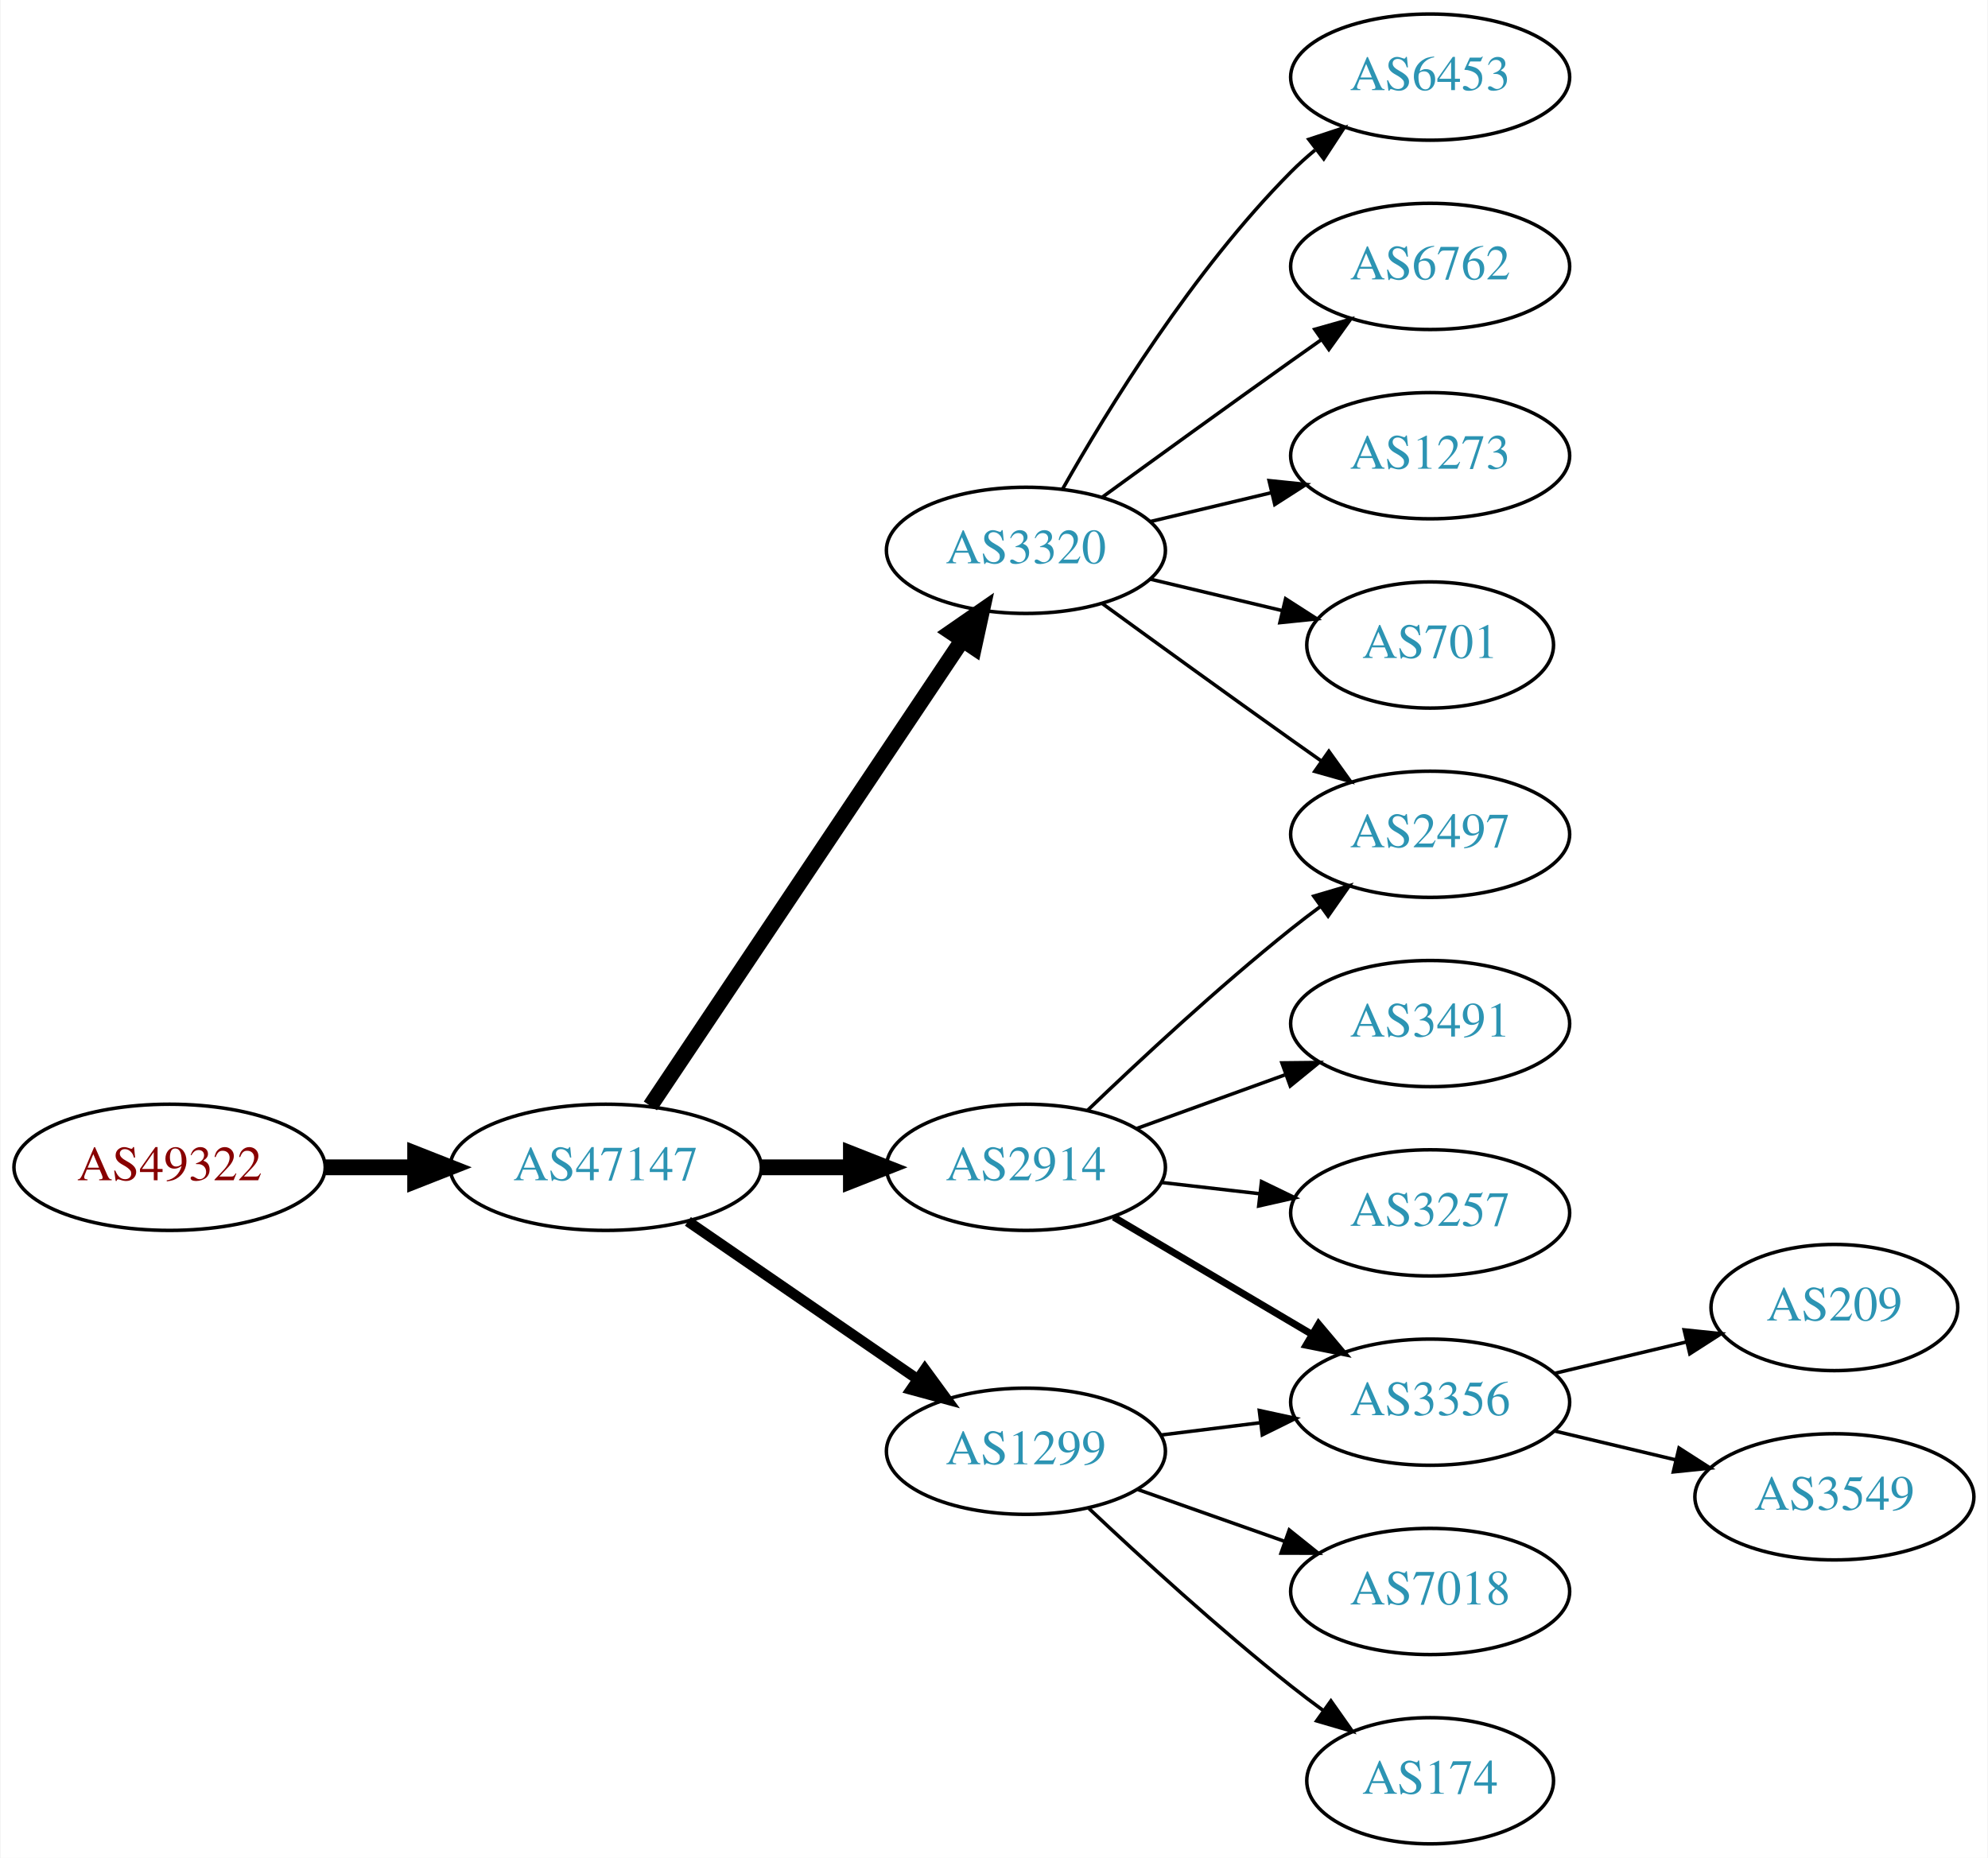
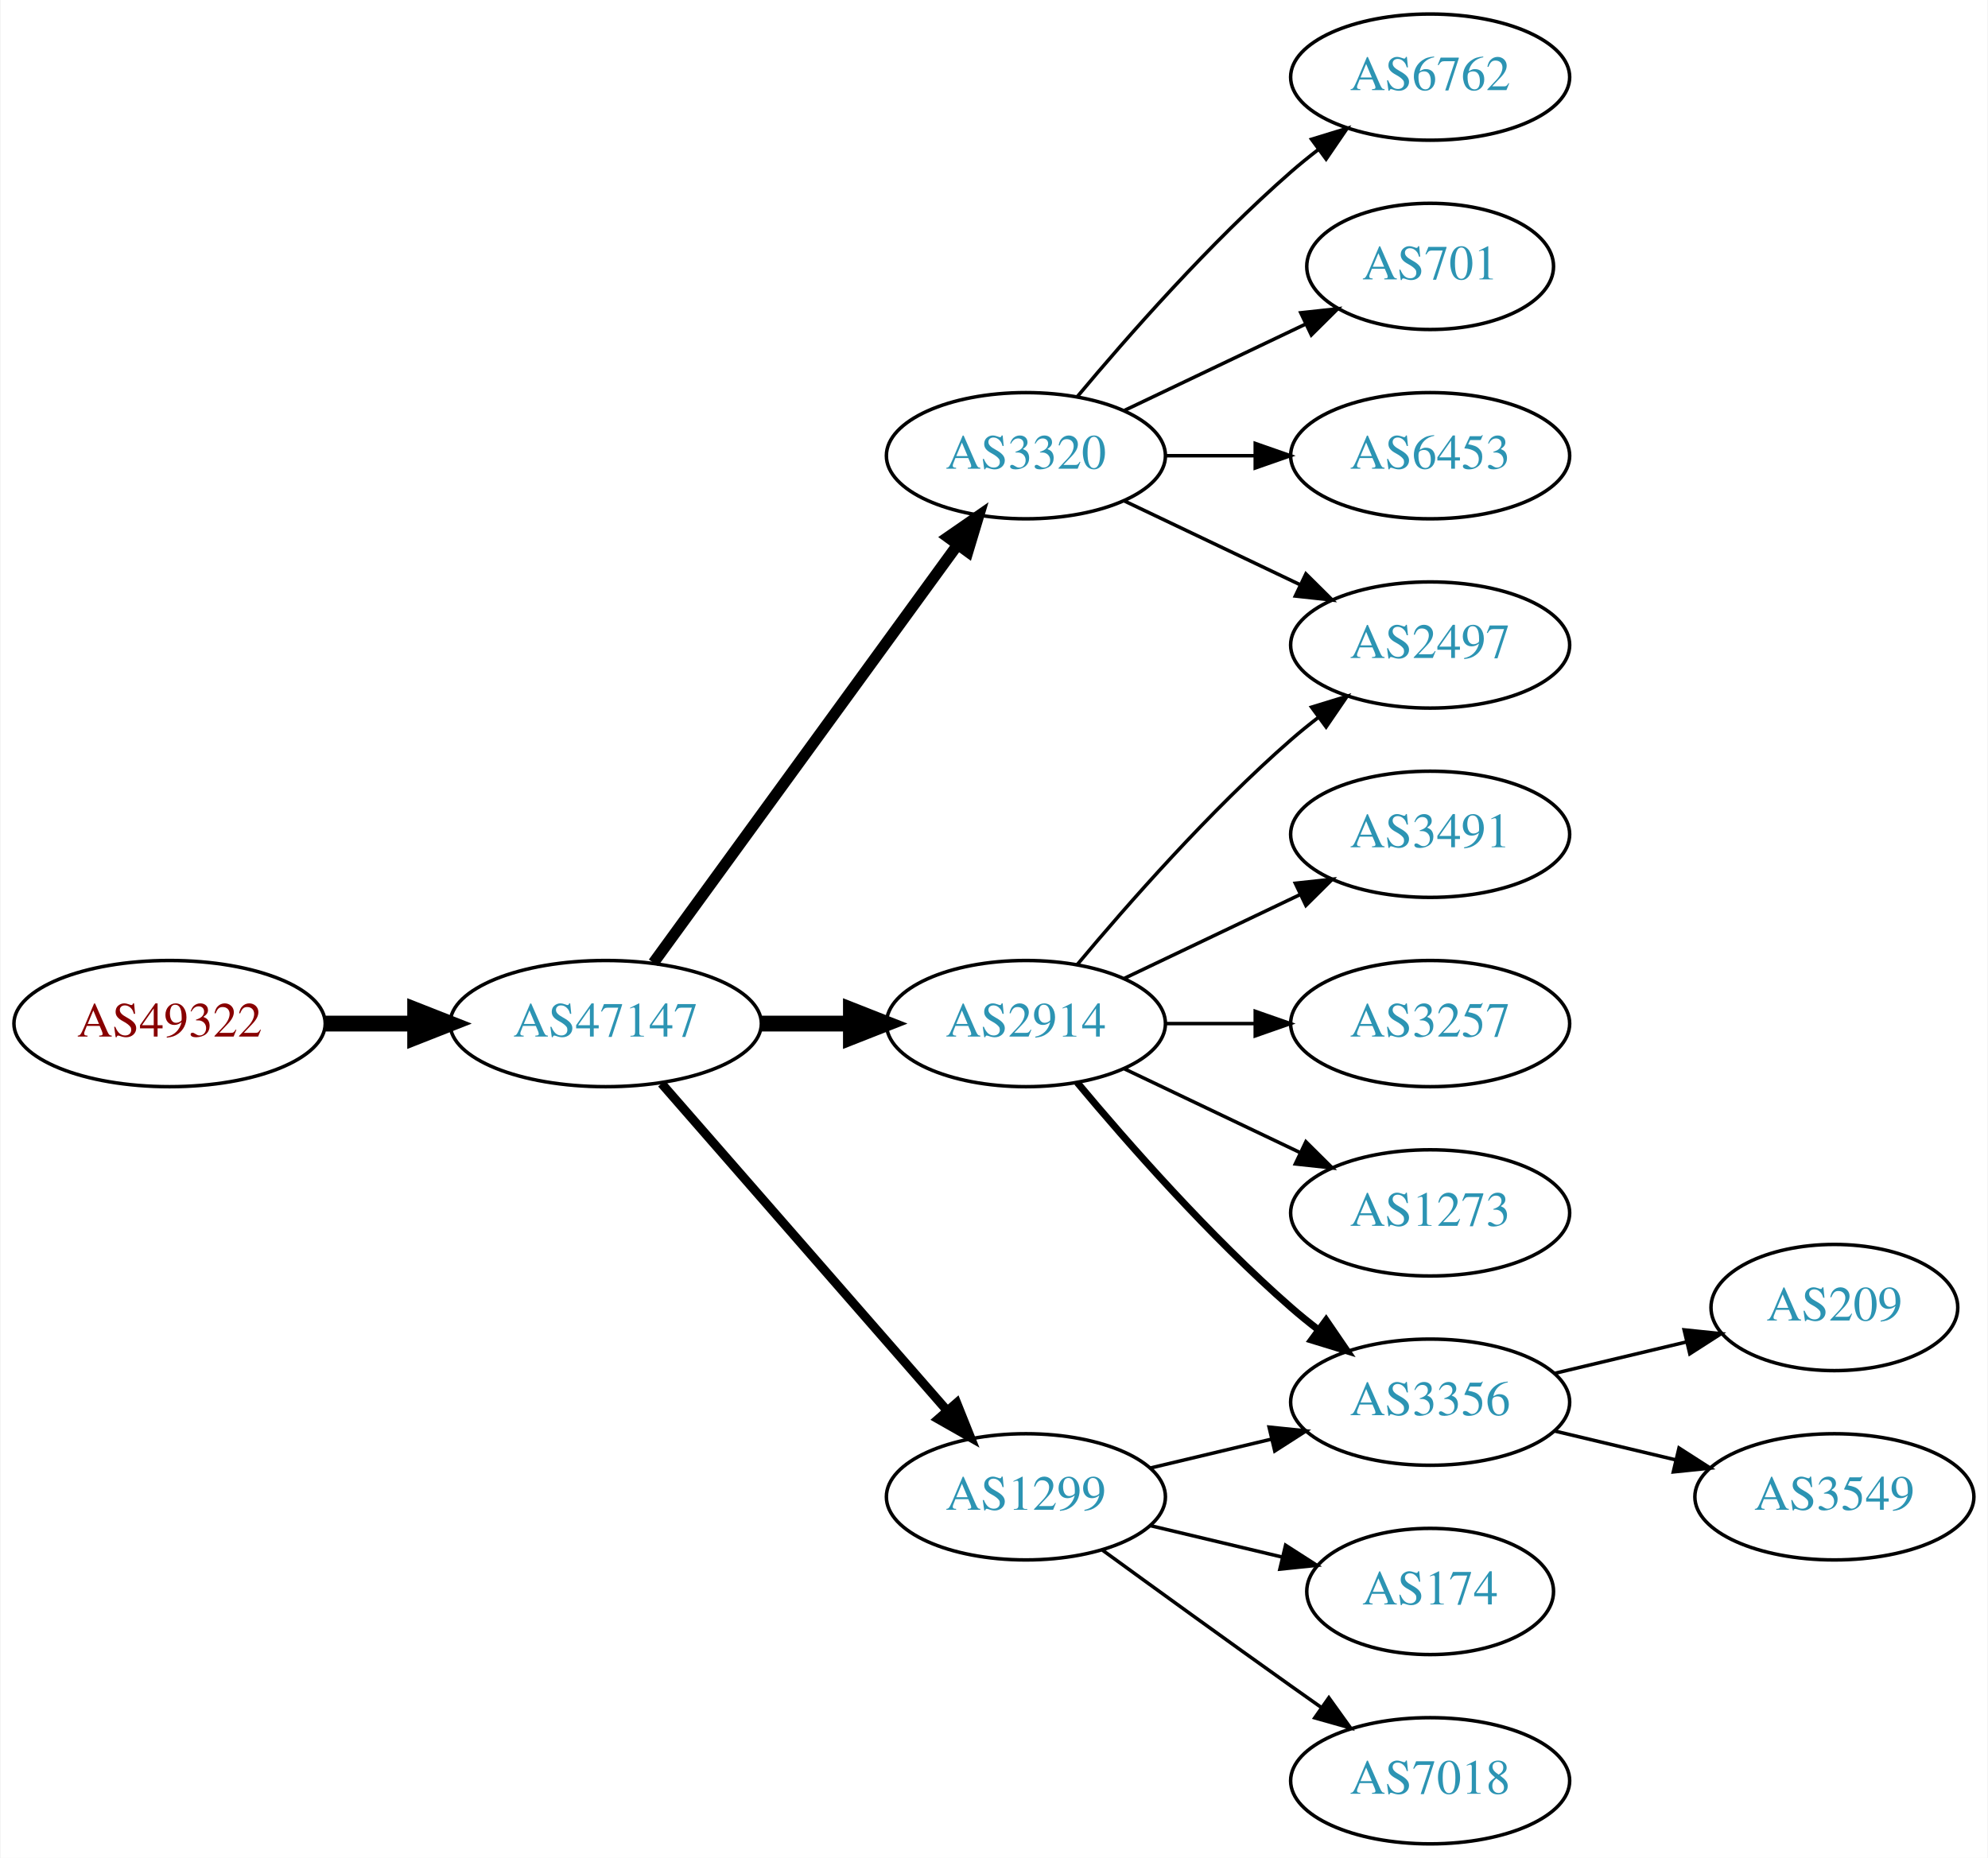
<svg xmlns="http://www.w3.org/2000/svg" xmlns:xlink="http://www.w3.org/1999/xlink" width="567pt" height="530pt" viewBox="0.00 0.00 566.66 530.00">
  <g id="graph0" class="graph" transform="scale(1 1) rotate(0) translate(4 526)">
    <polygon fill="white" stroke="none" points="-4,4 -4,-526 562.663,-526 562.663,4 -4,4" />
    <g id="node1" class="node">
      <g id="a_node1">
        <a xlink:href="/asn/49322" xlink:title="AS49322 ~ ViM Internetdienstleistungen GmbH [AT]">
-           <ellipse fill="#ffffff" stroke="black" cx="44.196" cy="-193" rx="44.393" ry="18" />
-           <text text-anchor="middle" x="44.196" y="-189.3" font-family="Times,serif" font-size="14.00" fill="#880000">AS49322</text>
+           <ellipse fill="#ffffff" stroke="black" cx="44.196" cy="-234" rx="44.393" ry="18" />
+           <text text-anchor="middle" x="44.196" y="-230.3" font-family="Times,serif" font-size="14.00" fill="#880000">AS49322</text>
        </a>
      </g>
    </g>
    <g id="node2" class="node">
      <g id="a_node2">
        <a xlink:href="/asn/47147" xlink:title="AS47147 ~ ANEXIA Internetdienstleistungs GmbH [AT]">
-           <ellipse fill="#ffffff" stroke="black" cx="168.588" cy="-193" rx="44.393" ry="18" />
-           <text text-anchor="middle" x="168.588" y="-189.3" font-family="Times,serif" font-size="14.00" fill="#2c94b3">AS47147</text>
+           <ellipse fill="#ffffff" stroke="black" cx="168.588" cy="-234" rx="44.393" ry="18" />
+           <text text-anchor="middle" x="168.588" y="-230.3" font-family="Times,serif" font-size="14.00" fill="#2c94b3">AS47147</text>
        </a>
      </g>
    </g>
    <g id="edge1" class="edge">
-       <path fill="none" stroke="black" stroke-width="4.5" d="M88.692,-193C96.898,-193 105.569,-193 114.041,-193" />
-       <polygon fill="black" stroke="black" stroke-width="4.5" points="114.233,-196.938 124.233,-193 114.233,-189.063 114.233,-196.938" />
+       <path fill="none" stroke="black" stroke-width="4.5" d="M88.692,-234C96.898,-234 105.569,-234 114.041,-234" />
+       <polygon fill="black" stroke="black" stroke-width="4.5" points="114.233,-237.938 124.233,-234 114.233,-230.063 114.233,-237.938" />
    </g>
    <g id="node3" class="node">
      <g id="a_node3">
        <a xlink:href="/asn/3320" xlink:title="AS3320 ~ DTAG [DE]">
-           <ellipse fill="#ffffff" stroke="black" cx="288.431" cy="-369" rx="39.794" ry="18" />
-           <text text-anchor="middle" x="288.431" y="-365.3" font-family="Times,serif" font-size="14.00" fill="#2c94b3">AS3320</text>
+           <ellipse fill="#ffffff" stroke="black" cx="288.431" cy="-396" rx="39.794" ry="18" />
+           <text text-anchor="middle" x="288.431" y="-392.3" font-family="Times,serif" font-size="14.00" fill="#2c94b3">AS3320</text>
        </a>
      </g>
    </g>
    <g id="edge2" class="edge">
-       <path fill="none" stroke="black" stroke-width="4.5" d="M181.318,-210.519C202.195,-241.699 245.883,-306.948 270.187,-343.245" />
-       <polygon fill="black" stroke="black" stroke-width="4.5" points="267.087,-345.693 275.922,-351.811 273.63,-341.311 267.087,-345.693" />
+       <path fill="none" stroke="black" stroke-width="3.214" d="M182.199,-251.337C203.02,-279.96 244.683,-337.233 268.871,-370.486" />
+       <polygon fill="black" stroke="black" stroke-width="3.214" points="266.197,-372.76 274.91,-378.788 271.858,-368.642 266.197,-372.76" />
    </g>
    <g id="node4" class="node">
      <g id="a_node4">
        <a xlink:href="/asn/2914" xlink:title="AS2914 ~ NTT America, Inc. [US]">
-           <ellipse fill="#ffffff" stroke="black" cx="288.431" cy="-193" rx="39.794" ry="18" />
-           <text text-anchor="middle" x="288.431" y="-189.3" font-family="Times,serif" font-size="14.00" fill="#2c94b3">AS2914</text>
+           <ellipse fill="#ffffff" stroke="black" cx="288.431" cy="-234" rx="39.794" ry="18" />
+           <text text-anchor="middle" x="288.431" y="-230.3" font-family="Times,serif" font-size="14.00" fill="#2c94b3">AS2914</text>
        </a>
      </g>
    </g>
    <g id="edge3" class="edge">
-       <path fill="none" stroke="black" stroke-width="4.5" d="M212.799,-193C221.112,-193 229.875,-193 238.357,-193" />
-       <polygon fill="black" stroke="black" stroke-width="4.5" points="238.516,-196.938 248.516,-193 238.516,-189.063 238.516,-196.938" />
+       <path fill="none" stroke="black" stroke-width="4.5" d="M212.799,-234C221.112,-234 229.875,-234 238.357,-234" />
+       <polygon fill="black" stroke="black" stroke-width="4.5" points="238.516,-237.938 248.516,-234 238.516,-230.063 238.516,-237.938" />
    </g>
    <g id="node5" class="node">
      <g id="a_node5">
        <a xlink:href="/asn/1299" xlink:title="AS1299 ~ Telia Carrier [EU]">
-           <ellipse fill="#ffffff" stroke="black" cx="288.431" cy="-112" rx="39.794" ry="18" />
-           <text text-anchor="middle" x="288.431" y="-108.3" font-family="Times,serif" font-size="14.00" fill="#2c94b3">AS1299</text>
+           <ellipse fill="#ffffff" stroke="black" cx="288.431" cy="-99" rx="39.794" ry="18" />
+           <text text-anchor="middle" x="288.431" y="-95.3" font-family="Times,serif" font-size="14.00" fill="#2c94b3">AS1299</text>
        </a>
      </g>
    </g>
    <g id="edge4" class="edge">
-       <path fill="none" stroke="black" stroke-width="3" d="M192.031,-177.574C210.612,-164.802 237.173,-146.545 257.553,-132.537" />
-       <polygon fill="black" stroke="black" stroke-width="3" points="259.609,-135.371 265.867,-126.822 255.643,-129.602 259.609,-135.371" />
+       <path fill="none" stroke="black" stroke-width="2.571" d="M184.513,-216.902C205.056,-193.369 242.175,-150.845 265.771,-123.813" />
+       <polygon fill="black" stroke="black" stroke-width="2.571" points="268.688,-125.794 272.627,-115.959 263.414,-121.191 268.688,-125.794" />
    </g>
    <g id="node6" class="node">
      <g id="a_node6">
-         <a xlink:href="/asn/6453" xlink:title="AS6453 ~ TATA COMMUNICATIONS (AMERICA) INC [US]">
+         <a xlink:href="/asn/6762" xlink:title="AS6762 ~ TELECOM ITALIA SPARKLE S.p.A. [IT]">
          <ellipse fill="#ffffff" stroke="black" cx="403.724" cy="-504" rx="39.794" ry="18" />
-           <text text-anchor="middle" x="403.724" y="-500.3" font-family="Times,serif" font-size="14.00" fill="#2c94b3">AS6453</text>
+           <text text-anchor="middle" x="403.724" y="-500.3" font-family="Times,serif" font-size="14.00" fill="#2c94b3">AS6762</text>
        </a>
      </g>
    </g>
    <g id="edge5" class="edge">
-       <path fill="none" stroke="black" d="M298.891,-386.49C311.672,-409.096 336.105,-448.886 364.077,-477 366.188,-479.121 368.484,-481.188 370.87,-483.171" />
-       <polygon fill="black" stroke="black" points="369.122,-486.242 379.185,-489.556 373.385,-480.69 369.122,-486.242" />
+       <path fill="none" stroke="black" d="M303.061,-412.817C317.343,-429.929 340.89,-456.745 364.077,-477 366.543,-479.154 369.182,-481.294 371.879,-483.372" />
+       <polygon fill="black" stroke="black" points="369.904,-486.264 380.033,-489.37 374.052,-480.625 369.904,-486.264" />
    </g>
    <g id="node7" class="node">
      <g id="a_node7">
-         <a xlink:href="/asn/6762" xlink:title="AS6762 ~ TELECOM ITALIA SPARKLE S.p.A. [IT]">
-           <ellipse fill="#ffffff" stroke="black" cx="403.724" cy="-450" rx="39.794" ry="18" />
-           <text text-anchor="middle" x="403.724" y="-446.3" font-family="Times,serif" font-size="14.00" fill="#2c94b3">AS6762</text>
+         <a xlink:href="/asn/701" xlink:title="AS701 ~ UUNET [US]">
+           <ellipse fill="#ffffff" stroke="black" cx="403.724" cy="-450" rx="35.194" ry="18" />
+           <text text-anchor="middle" x="403.724" y="-446.3" font-family="Times,serif" font-size="14.00" fill="#2c94b3">AS701</text>
        </a>
      </g>
    </g>
    <g id="edge6" class="edge">
-       <path fill="none" stroke="black" d="M310.279,-384.222C325.213,-395.091 345.827,-410.025 364.077,-423 366.898,-425.005 369.841,-427.085 372.789,-429.159" />
-       <polygon fill="black" stroke="black" points="370.816,-432.05 381.013,-434.926 374.835,-426.319 370.816,-432.05" />
+       <path fill="none" stroke="black" d="M316.567,-408.934C331.999,-416.29 351.485,-425.577 368.02,-433.459" />
+       <polygon fill="black" stroke="black" points="366.828,-436.768 377.361,-437.911 369.84,-430.449 366.828,-436.768" />
    </g>
    <g id="node8" class="node">
      <g id="a_node8">
-         <a xlink:href="/asn/1273" xlink:title="AS1273 ~ Vodafone Group PLC [EU]">
-           <ellipse fill="#ffffff" stroke="black" cx="403.724" cy="-396" rx="39.794" ry="18" />
-           <text text-anchor="middle" x="403.724" y="-392.3" font-family="Times,serif" font-size="14.00" fill="#2c94b3">AS1273</text>
+         <a xlink:href="/asn/2497" xlink:title="AS2497 ~ Internet Initiative Japan Inc. [JP]">
+           <ellipse fill="#ffffff" stroke="black" cx="403.724" cy="-342" rx="39.794" ry="18" />
+           <text text-anchor="middle" x="403.724" y="-338.3" font-family="Times,serif" font-size="14.00" fill="#2c94b3">AS2497</text>
        </a>
      </g>
    </g>
    <g id="edge7" class="edge">
-       <path fill="none" stroke="black" d="M324.038,-377.248C334.909,-379.838 347.064,-382.735 358.506,-385.462" />
-       <polygon fill="black" stroke="black" points="357.789,-388.889 368.328,-387.803 359.412,-382.08 357.789,-388.889" />
+       <path fill="none" stroke="black" d="M316.567,-383.066C331.561,-375.919 350.382,-366.948 366.605,-359.215" />
+       <polygon fill="black" stroke="black" points="368.288,-362.291 375.809,-354.829 365.276,-355.972 368.288,-362.291" />
    </g>
    <g id="node9" class="node">
      <g id="a_node9">
-         <a xlink:href="/asn/701" xlink:title="AS701 ~ UUNET [US]">
-           <ellipse fill="#ffffff" stroke="black" cx="403.724" cy="-342" rx="35.194" ry="18" />
-           <text text-anchor="middle" x="403.724" y="-338.3" font-family="Times,serif" font-size="14.00" fill="#2c94b3">AS701</text>
+         <a xlink:href="/asn/6453" xlink:title="AS6453 ~ TATA COMMUNICATIONS (AMERICA) INC [US]">
+           <ellipse fill="#ffffff" stroke="black" cx="403.724" cy="-396" rx="39.794" ry="18" />
+           <text text-anchor="middle" x="403.724" y="-392.3" font-family="Times,serif" font-size="14.00" fill="#2c94b3">AS6453</text>
        </a>
      </g>
    </g>
    <g id="edge8" class="edge">
-       <path fill="none" stroke="black" d="M324.038,-360.752C335.833,-357.942 349.137,-354.771 361.405,-351.847" />
-       <polygon fill="black" stroke="black" points="362.494,-355.186 371.41,-349.463 360.871,-348.376 362.494,-355.186" />
+       <path fill="none" stroke="black" d="M328.103,-396C336.306,-396 345.07,-396 353.602,-396" />
+       <polygon fill="black" stroke="black" points="353.841,-399.5 363.841,-396 353.841,-392.5 353.841,-399.5" />
+     </g>
+     <g id="edge13" class="edge">
+       <path fill="none" stroke="black" d="M303.061,-250.817C317.343,-267.929 340.89,-294.745 364.077,-315 366.543,-317.154 369.182,-319.294 371.879,-321.372" />
+       <polygon fill="black" stroke="black" points="369.904,-324.264 380.033,-327.37 374.052,-318.625 369.904,-324.264" />
    </g>
    <g id="node10" class="node">
      <g id="a_node10">
-         <a xlink:href="/asn/2497" xlink:title="AS2497 ~ Internet Initiative Japan Inc. [JP]">
+         <a xlink:href="/asn/3491" xlink:title="AS3491 ~ PCCW Global, Inc. [US]">
          <ellipse fill="#ffffff" stroke="black" cx="403.724" cy="-288" rx="39.794" ry="18" />
-           <text text-anchor="middle" x="403.724" y="-284.3" font-family="Times,serif" font-size="14.00" fill="#2c94b3">AS2497</text>
+           <text text-anchor="middle" x="403.724" y="-284.3" font-family="Times,serif" font-size="14.00" fill="#2c94b3">AS3491</text>
        </a>
      </g>
    </g>
    <g id="edge9" class="edge">
-       <path fill="none" stroke="black" d="M310.279,-353.778C325.213,-342.909 345.827,-327.975 364.077,-315 366.898,-312.995 369.841,-310.915 372.789,-308.841" />
-       <polygon fill="black" stroke="black" points="374.835,-311.681 381.013,-303.074 370.816,-305.95 374.835,-311.681" />
-     </g>
-     <g id="edge12" class="edge">
-       <path fill="none" stroke="black" d="M306.074,-209.312C320.85,-223.51 343.263,-244.363 364.077,-261 366.78,-263.161 369.645,-265.344 372.544,-267.484" />
-       <polygon fill="black" stroke="black" points="370.535,-270.35 380.698,-273.344 374.62,-264.666 370.535,-270.35" />
+       <path fill="none" stroke="black" d="M316.567,-246.934C331.561,-254.081 350.382,-263.052 366.605,-270.785" />
+       <polygon fill="black" stroke="black" points="365.276,-274.028 375.809,-275.171 368.288,-267.709 365.276,-274.028" />
    </g>
    <g id="node11" class="node">
      <g id="a_node11">
-         <a xlink:href="/asn/3491" xlink:title="AS3491 ~ PCCW Global, Inc. [US]">
-           <ellipse fill="#ffffff" stroke="black" cx="403.724" cy="-234" rx="39.794" ry="18" />
-           <text text-anchor="middle" x="403.724" y="-230.3" font-family="Times,serif" font-size="14.00" fill="#2c94b3">AS3491</text>
-         </a>
-       </g>
-     </g>
-     <g id="edge10" class="edge">
-       <path fill="none" stroke="black" d="M320.09,-204.095C333.062,-208.79 348.355,-214.324 362.236,-219.348" />
-       <polygon fill="black" stroke="black" points="361.446,-222.784 372.041,-222.896 363.828,-216.202 361.446,-222.784" />
-     </g>
-     <g id="node12" class="node">
-       <g id="a_node12">
        <a xlink:href="/asn/3356" xlink:title="AS3356 ~ Level 3 Parent, LLC [US]">
          <ellipse fill="#ffffff" stroke="black" cx="403.724" cy="-126" rx="39.794" ry="18" />
          <text text-anchor="middle" x="403.724" y="-122.3" font-family="Times,serif" font-size="14.00" fill="#2c94b3">AS3356</text>
        </a>
      </g>
    </g>
+     <g id="edge10" class="edge">
+       <path fill="none" stroke="black" stroke-width="2" d="M303.061,-217.183C317.343,-200.071 340.89,-173.255 364.077,-153 366.543,-150.846 369.182,-148.706 371.879,-146.628" />
+       <polygon fill="black" stroke="black" stroke-width="2" points="374.052,-149.375 380.033,-140.63 369.904,-143.736 374.052,-149.375" />
+     </g>
+     <g id="node12" class="node">
+       <g id="a_node12">
+         <a xlink:href="/asn/3257" xlink:title="AS3257 ~ GTT [DE]">
+           <ellipse fill="#ffffff" stroke="black" cx="403.724" cy="-234" rx="39.794" ry="18" />
+           <text text-anchor="middle" x="403.724" y="-230.3" font-family="Times,serif" font-size="14.00" fill="#2c94b3">AS3257</text>
+         </a>
+       </g>
+     </g>
    <g id="edge11" class="edge">
-       <path fill="none" stroke="black" stroke-width="2" d="M313.457,-178.791C329.83,-169.109 351.717,-156.165 369.721,-145.518" />
-       <polygon fill="black" stroke="black" stroke-width="2" points="371.906,-148.292 378.732,-140.188 368.343,-142.266 371.906,-148.292" />
+       <path fill="none" stroke="black" d="M328.103,-234C336.306,-234 345.07,-234 353.602,-234" />
+       <polygon fill="black" stroke="black" points="353.841,-237.5 363.841,-234 353.841,-230.5 353.841,-237.5" />
    </g>
    <g id="node13" class="node">
      <g id="a_node13">
-         <a xlink:href="/asn/3257" xlink:title="AS3257 ~ GTT [DE]">
+         <a xlink:href="/asn/1273" xlink:title="AS1273 ~ Vodafone Group PLC [EU]">
          <ellipse fill="#ffffff" stroke="black" cx="403.724" cy="-180" rx="39.794" ry="18" />
-           <text text-anchor="middle" x="403.724" y="-176.3" font-family="Times,serif" font-size="14.00" fill="#2c94b3">AS3257</text>
-         </a>
-       </g>
-     </g>
-     <g id="edge13" class="edge">
-       <path fill="none" stroke="black" d="M327.156,-188.671C336.137,-187.641 345.836,-186.528 355.193,-185.454" />
-       <polygon fill="black" stroke="black" points="355.628,-188.927 365.164,-184.31 354.83,-181.973 355.628,-188.927" />
+           <text text-anchor="middle" x="403.724" y="-176.3" font-family="Times,serif" font-size="14.00" fill="#2c94b3">AS1273</text>
+         </a>
+       </g>
+     </g>
+     <g id="edge12" class="edge">
+       <path fill="none" stroke="black" d="M316.567,-221.066C331.561,-213.919 350.382,-204.948 366.605,-197.215" />
+       <polygon fill="black" stroke="black" points="368.288,-200.291 375.809,-192.829 365.276,-193.972 368.288,-200.291" />
+     </g>
+     <g id="edge17" class="edge">
+       <path fill="none" stroke="black" d="M324.038,-107.248C334.909,-109.838 347.064,-112.735 358.506,-115.462" />
+       <polygon fill="black" stroke="black" points="357.789,-118.889 368.328,-117.803 359.412,-112.08 357.789,-118.889" />
+     </g>
+     <g id="node16" class="node">
+       <g id="a_node16">
+         <a xlink:href="/asn/174" xlink:title="AS174 ~ Cogent Communications [US]">
+           <ellipse fill="#ffffff" stroke="black" cx="403.724" cy="-72" rx="35.194" ry="18" />
+           <text text-anchor="middle" x="403.724" y="-68.3" font-family="Times,serif" font-size="14.00" fill="#2c94b3">AS174</text>
+         </a>
+       </g>
    </g>
    <g id="edge16" class="edge">
-       <path fill="none" stroke="black" d="M326.841,-116.623C335.929,-117.746 345.766,-118.962 355.251,-120.134" />
-       <polygon fill="black" stroke="black" points="354.999,-123.629 365.353,-121.382 355.857,-116.682 354.999,-123.629" />
+       <path fill="none" stroke="black" d="M324.038,-90.752C335.833,-87.942 349.137,-84.771 361.405,-81.847" />
+       <polygon fill="black" stroke="black" points="362.494,-85.186 371.41,-79.463 360.871,-78.376 362.494,-85.186" />
+     </g>
+     <g id="node17" class="node">
+       <g id="a_node17">
+         <a xlink:href="/asn/7018" xlink:title="AS7018 ~ AT&amp;T Services, Inc. [US]">
+           <ellipse fill="#ffffff" stroke="black" cx="403.724" cy="-18" rx="39.794" ry="18" />
+           <text text-anchor="middle" x="403.724" y="-14.3" font-family="Times,serif" font-size="14.00" fill="#2c94b3">AS7018</text>
+         </a>
+       </g>
+     </g>
+     <g id="edge18" class="edge">
+       <path fill="none" stroke="black" d="M310.279,-83.778C325.213,-72.909 345.827,-57.975 364.077,-45 366.898,-42.995 369.841,-40.915 372.789,-38.841" />
+       <polygon fill="black" stroke="black" points="374.835,-41.681 381.013,-33.074 370.816,-35.95 374.835,-41.681" />
    </g>
    <g id="node14" class="node">
      <g id="a_node14">
-         <a xlink:href="/asn/7018" xlink:title="AS7018 ~ AT&amp;T Services, Inc. [US]">
-           <ellipse fill="#ffffff" stroke="black" cx="403.724" cy="-72" rx="39.794" ry="18" />
-           <text text-anchor="middle" x="403.724" y="-68.3" font-family="Times,serif" font-size="14.00" fill="#2c94b3">AS7018</text>
-         </a>
-       </g>
-     </g>
-     <g id="edge14" class="edge">
-       <path fill="none" stroke="black" d="M320.389,-101.07C333.252,-96.528 348.358,-91.195 362.095,-86.345" />
-       <polygon fill="black" stroke="black" points="363.539,-89.547 371.803,-82.917 361.209,-82.946 363.539,-89.547" />
-     </g>
-     <g id="node15" class="node">
-       <g id="a_node15">
-         <a xlink:href="/asn/174" xlink:title="AS174 ~ Cogent Communications [US]">
-           <ellipse fill="#ffffff" stroke="black" cx="403.724" cy="-18" rx="35.194" ry="18" />
-           <text text-anchor="middle" x="403.724" y="-14.3" font-family="Times,serif" font-size="14.00" fill="#2c94b3">AS174</text>
-         </a>
-       </g>
-     </g>
-     <g id="edge15" class="edge">
-       <path fill="none" stroke="black" d="M306.406,-95.68C321.208,-81.716 343.477,-61.342 364.077,-45 367.007,-42.676 370.122,-40.322 373.262,-38.022" />
-       <polygon fill="black" stroke="black" points="375.423,-40.779 381.526,-32.119 371.355,-35.083 375.423,-40.779" />
-     </g>
-     <g id="node16" class="node">
-       <g id="a_node16">
        <a xlink:href="/asn/209" xlink:title="AS209 ~ CenturyLink Communications, LLC [US]">
          <ellipse fill="#ffffff" stroke="black" cx="519.017" cy="-153" rx="35.194" ry="18" />
          <text text-anchor="middle" x="519.017" y="-149.3" font-family="Times,serif" font-size="14.00" fill="#2c94b3">AS209</text>
        </a>
      </g>
    </g>
-     <g id="edge17" class="edge">
+     <g id="edge14" class="edge">
      <path fill="none" stroke="black" d="M439.331,-134.248C451.125,-137.058 464.43,-140.229 476.698,-143.153" />
      <polygon fill="black" stroke="black" points="476.164,-146.624 486.703,-145.537 477.787,-139.814 476.164,-146.624" />
    </g>
-     <g id="node17" class="node">
-       <g id="a_node17">
+     <g id="node15" class="node">
+       <g id="a_node15">
        <a xlink:href="/asn/3549" xlink:title="AS3549 ~ Level 3 Parent, LLC [US]">
          <ellipse fill="#ffffff" stroke="black" cx="519.017" cy="-99" rx="39.794" ry="18" />
          <text text-anchor="middle" x="519.017" y="-95.3" font-family="Times,serif" font-size="14.00" fill="#2c94b3">AS3549</text>
        </a>
      </g>
    </g>
-     <g id="edge18" class="edge">
+     <g id="edge15" class="edge">
      <path fill="none" stroke="black" d="M439.331,-117.752C450.202,-115.162 462.357,-112.265 473.799,-109.538" />
      <polygon fill="black" stroke="black" points="474.705,-112.92 483.621,-107.197 473.082,-106.111 474.705,-112.92" />
    </g>
  </g>
</svg>
